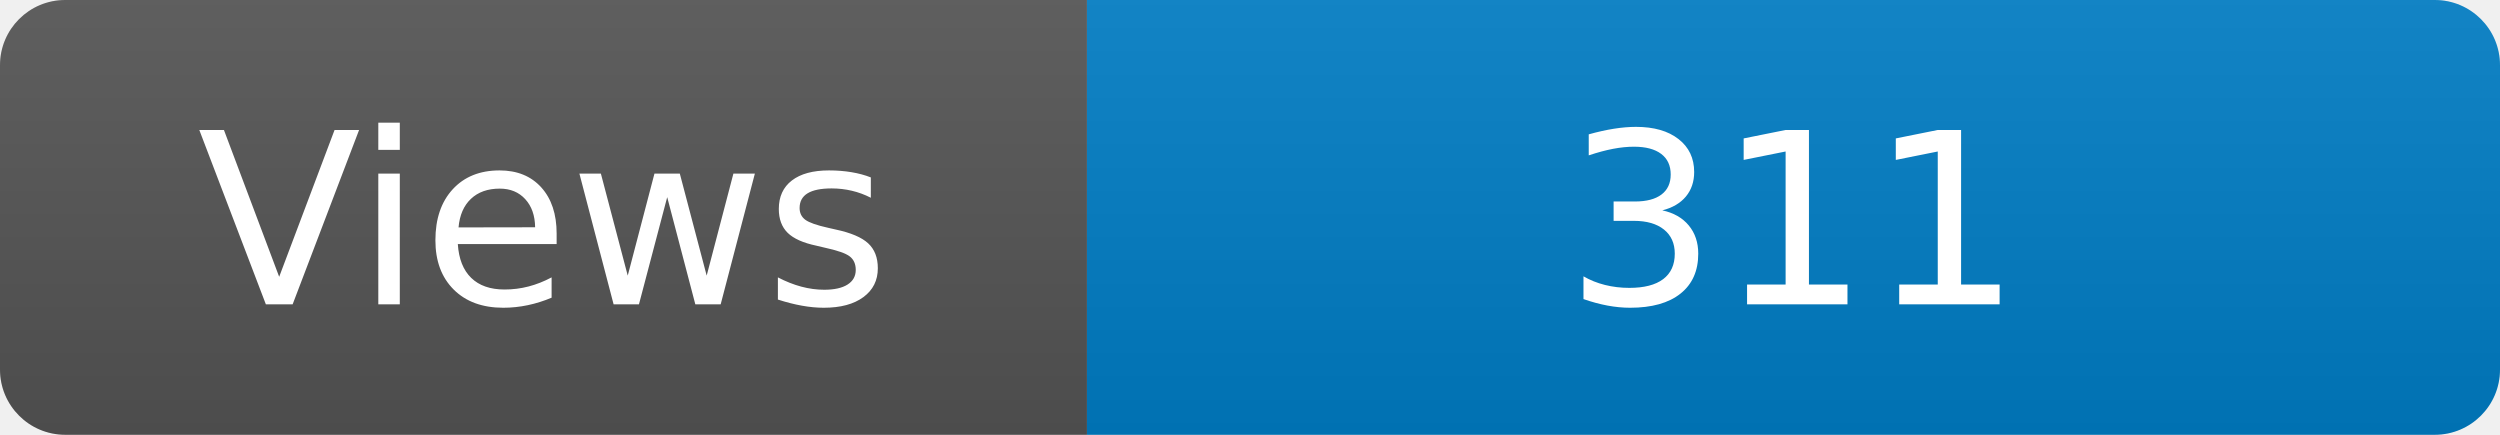
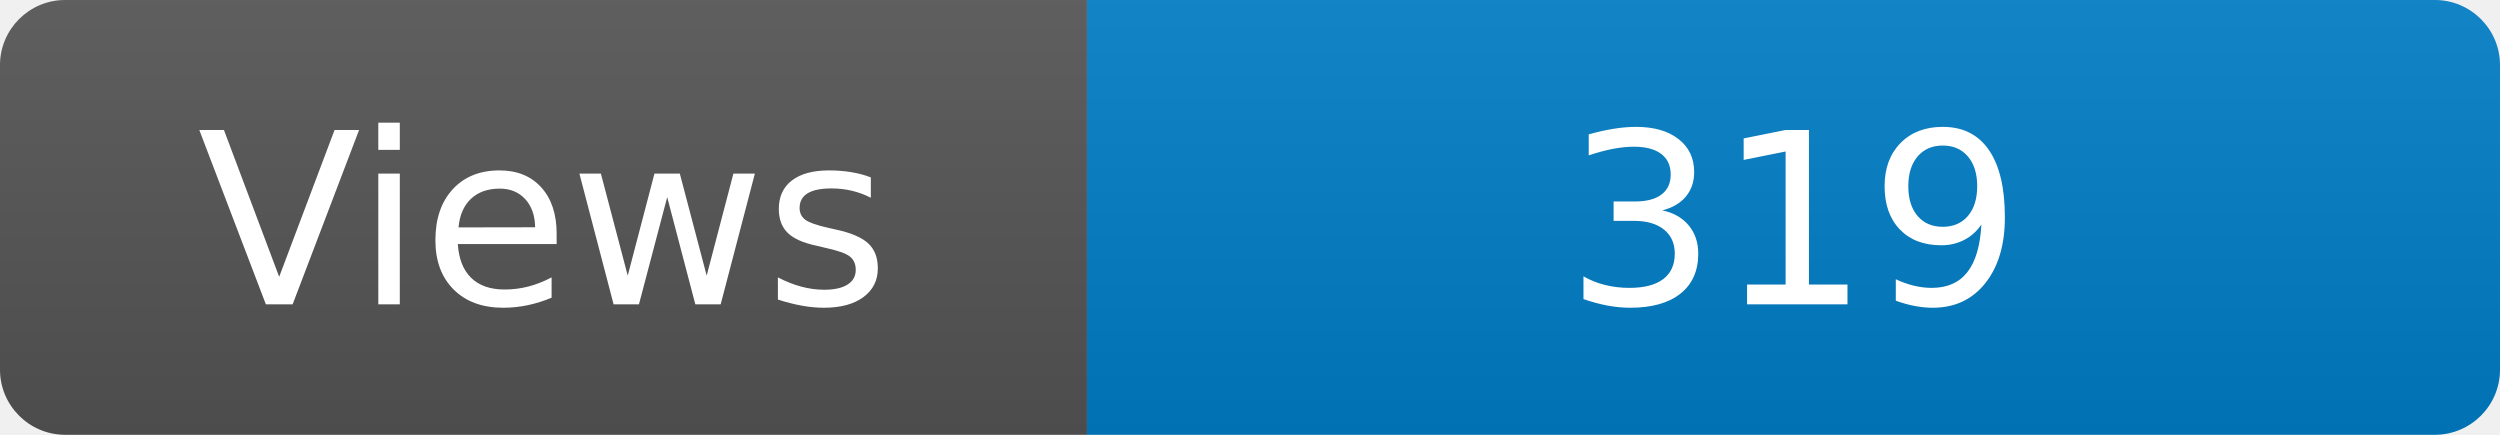
<svg xmlns="http://www.w3.org/2000/svg" width="115" height="20" role="img" aria-label="Maintained?: yes">
  <linearGradient id="s" x2="0" y2="100%">
    <stop offset="0" stop-color="#bbb" stop-opacity=".1" />
    <stop offset="1" stop-opacity=".1" />
  </linearGradient>
  <clipPath id="r">
    <rect width="115" height="20" rx="3" fill="#fff" />
  </clipPath>
  <g clip-path="url(#r)">
    <rect width="50" height="20" fill="#555" />
    <rect x="50" width="160" height="20" fill="#007ec6" />
    <rect width="115" height="20" fill="url(#s)" />
  </g>
  <g fill="#fff" text-anchor="middle" font-family="Verdana,Geneva,DejaVu Sans,sans-serif" font-size="110">
    <text x="250" y="140" transform="scale(.1)" fill="#fff">Views</text>
-     <text x="825" y="140" transform="scale(.1)" fill="#fff">311</text>
+     <text x="825" y="140" transform="scale(.1)" fill="#fff">319</text>
  </g>
</svg>
